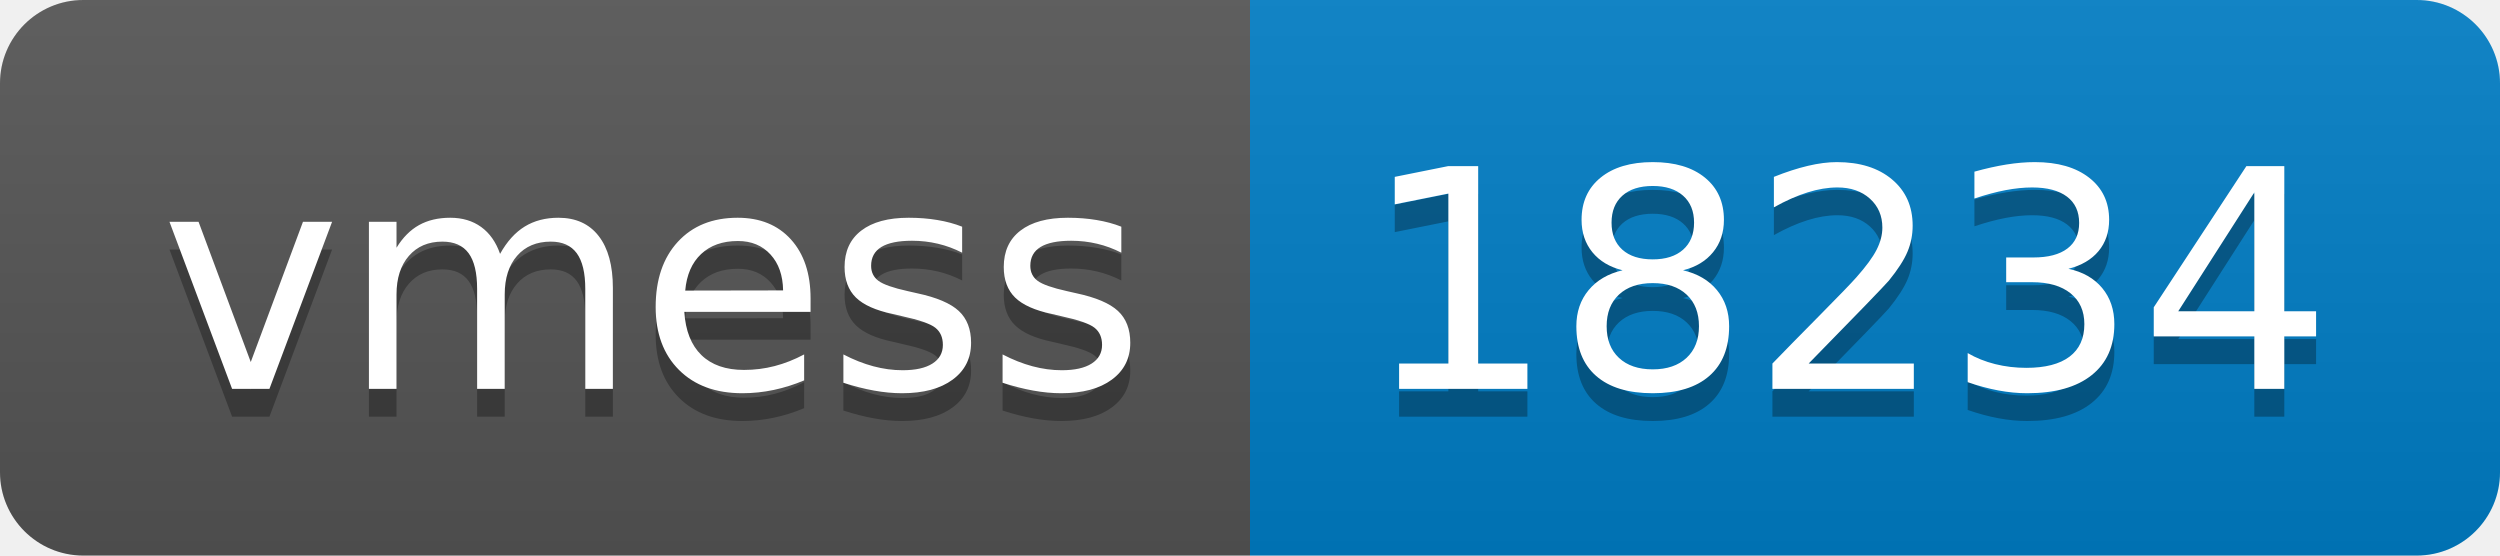
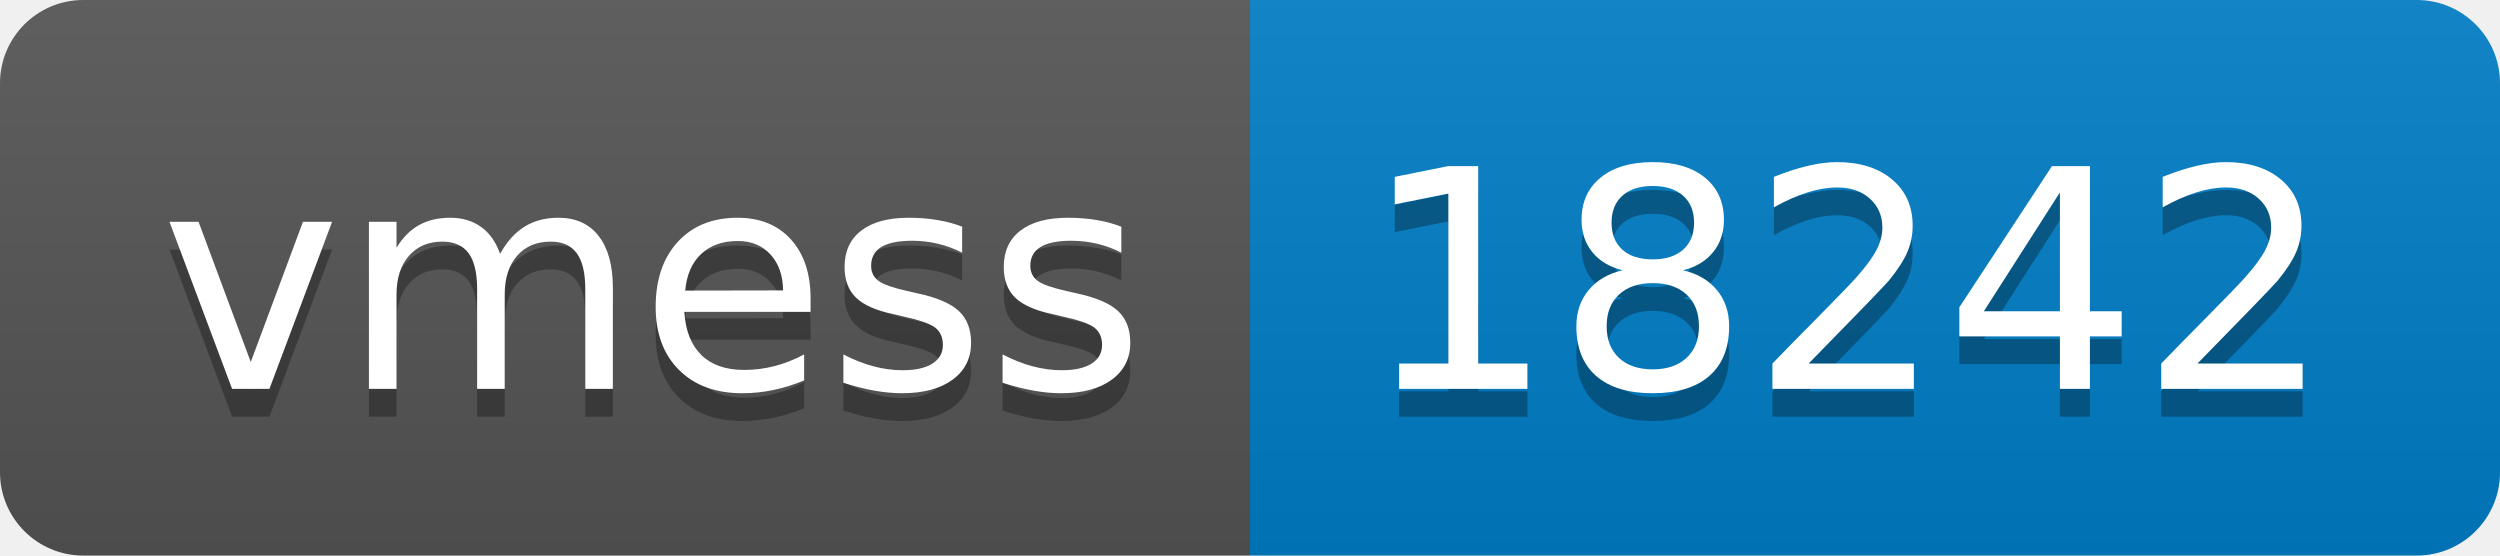
- <svg xmlns="http://www.w3.org/2000/svg" width="90" height="20" role="img" aria-label="vmess: 18234">
+ <svg xmlns="http://www.w3.org/2000/svg" width="90" height="20" role="img" aria-label="vmess: 18242">
  <linearGradient id="s" x2="0" y2="100%">
    <stop offset="0" stop-color="#bbb" stop-opacity=".1" />
    <stop offset="1" stop-opacity=".1" />
  </linearGradient>
  <clipPath id="r">
    <rect width="90" height="20" rx="3" fill="#fff" />
  </clipPath>
  <g clip-path="url(#r)">
    <rect width="45" height="20" fill="#555" />
    <rect x="45" width="45" height="20" fill="#007ec6" />
    <rect width="90" height="20" fill="url(#s)" />
  </g>
  <g fill="#fff" text-anchor="middle" font-family="Verdana,Geneva,DejaVu Sans,sans-serif" text-rendering="geometricPrecision" font-size="110">
    <text aria-hidden="true" x="235" y="150" fill="#010101" fill-opacity=".3" transform="scale(.1)" textLength="350">vmess</text>
    <text x="235" y="140" transform="scale(.1)" fill="#fff" textLength="350">vmess</text>
-     <text aria-hidden="true" x="665" y="150" fill="#010101" fill-opacity=".3" transform="scale(.1)" textLength="350">18234</text>
-     <text x="665" y="140" transform="scale(.1)" fill="#fff" textLength="350">18234</text>
+     <text aria-hidden="true" x="665" y="150" fill="#010101" fill-opacity=".3" transform="scale(.1)" textLength="350">18242</text>
+     <text x="665" y="140" transform="scale(.1)" fill="#fff" textLength="350">18242</text>
  </g>
</svg>
